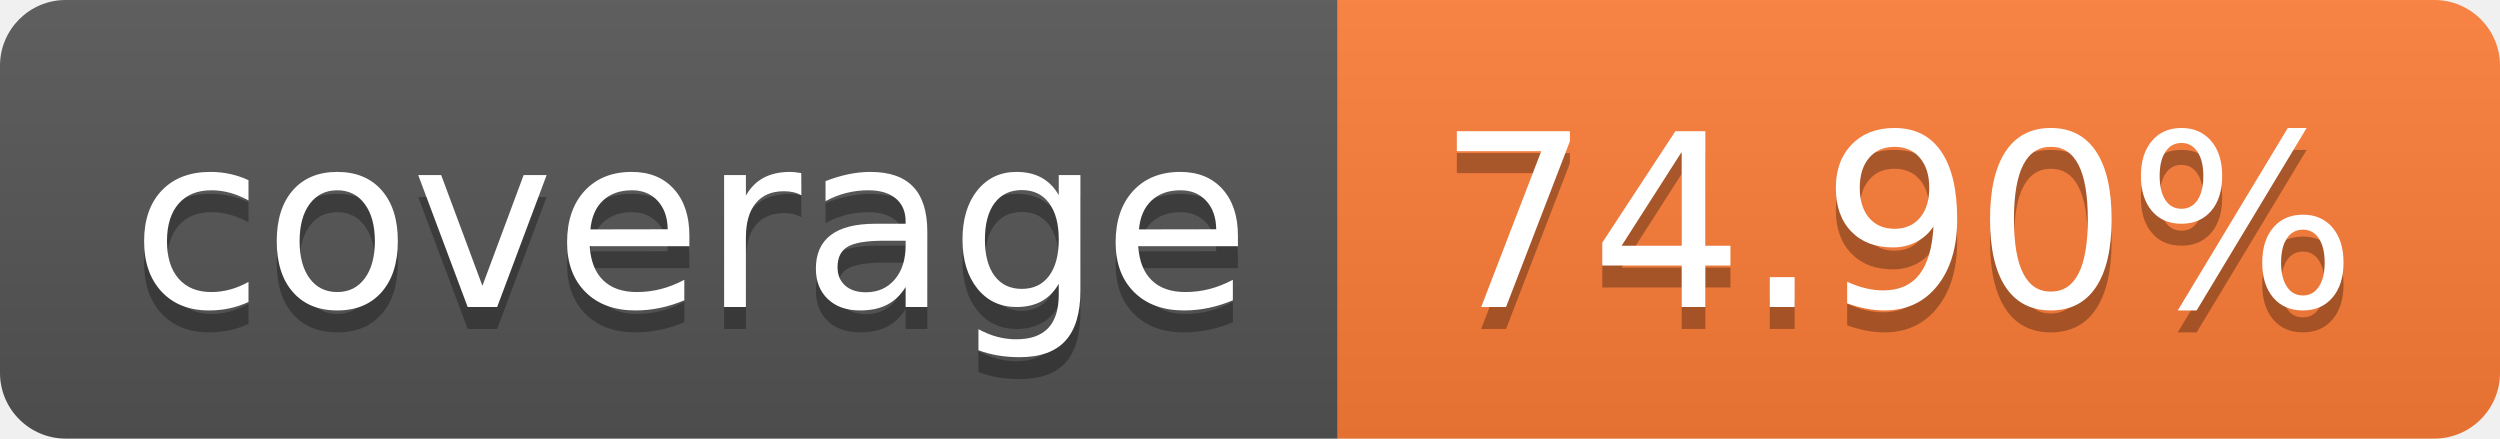
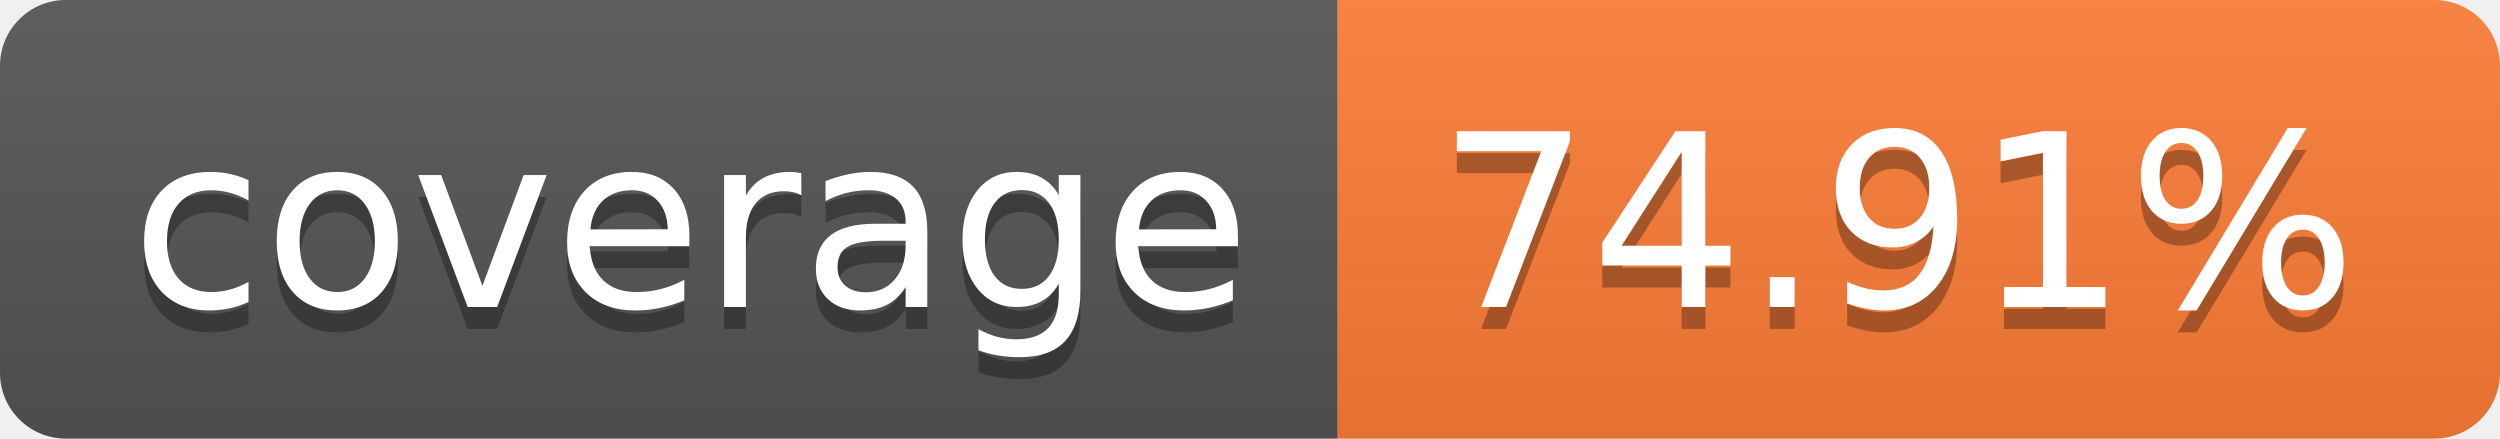
- <svg xmlns="http://www.w3.org/2000/svg" width="114" height="20" role="img" aria-label="coverage: 74.90%">
+ <svg xmlns="http://www.w3.org/2000/svg" width="114" height="20" role="img" aria-label="coverage: 74.91%">
  <linearGradient id="s" x2="0" y2="100%">
    <stop offset="0" stop-color="#bbb" stop-opacity=".1" />
    <stop offset="1" stop-opacity=".1" />
  </linearGradient>
  <clipPath id="r">
    <rect width="114" height="20" rx="3" fill="#fff" />
  </clipPath>
  <g clip-path="url(#r)">
    <rect width="61" height="20" fill="#555" />
    <rect x="61" width="53" height="20" fill="#fe7d37" />
    <rect width="114" height="20" fill="url(#s)" />
  </g>
  <g fill="#fff" text-anchor="middle" font-family="Verdana,Geneva,DejaVu Sans,sans-serif" text-rendering="geometricPrecision" font-size="110">
    <text aria-hidden="true" x="315" y="150" fill="#010101" fill-opacity=".3" transform="scale(.1)" textLength="510">coverage</text>
    <text x="315" y="140" transform="scale(.1)" fill="#fff" textLength="510">coverage</text>
-     <text aria-hidden="true" x="865" y="150" fill="#010101" fill-opacity=".3" transform="scale(.1)" textLength="430">74.90%</text>
-     <text x="865" y="140" transform="scale(.1)" fill="#fff" textLength="430">74.90%</text>
+     <text aria-hidden="true" x="865" y="150" fill="#010101" fill-opacity=".3" transform="scale(.1)" textLength="430">74.91%</text>
+     <text x="865" y="140" transform="scale(.1)" fill="#fff" textLength="430">74.91%</text>
  </g>
</svg>
